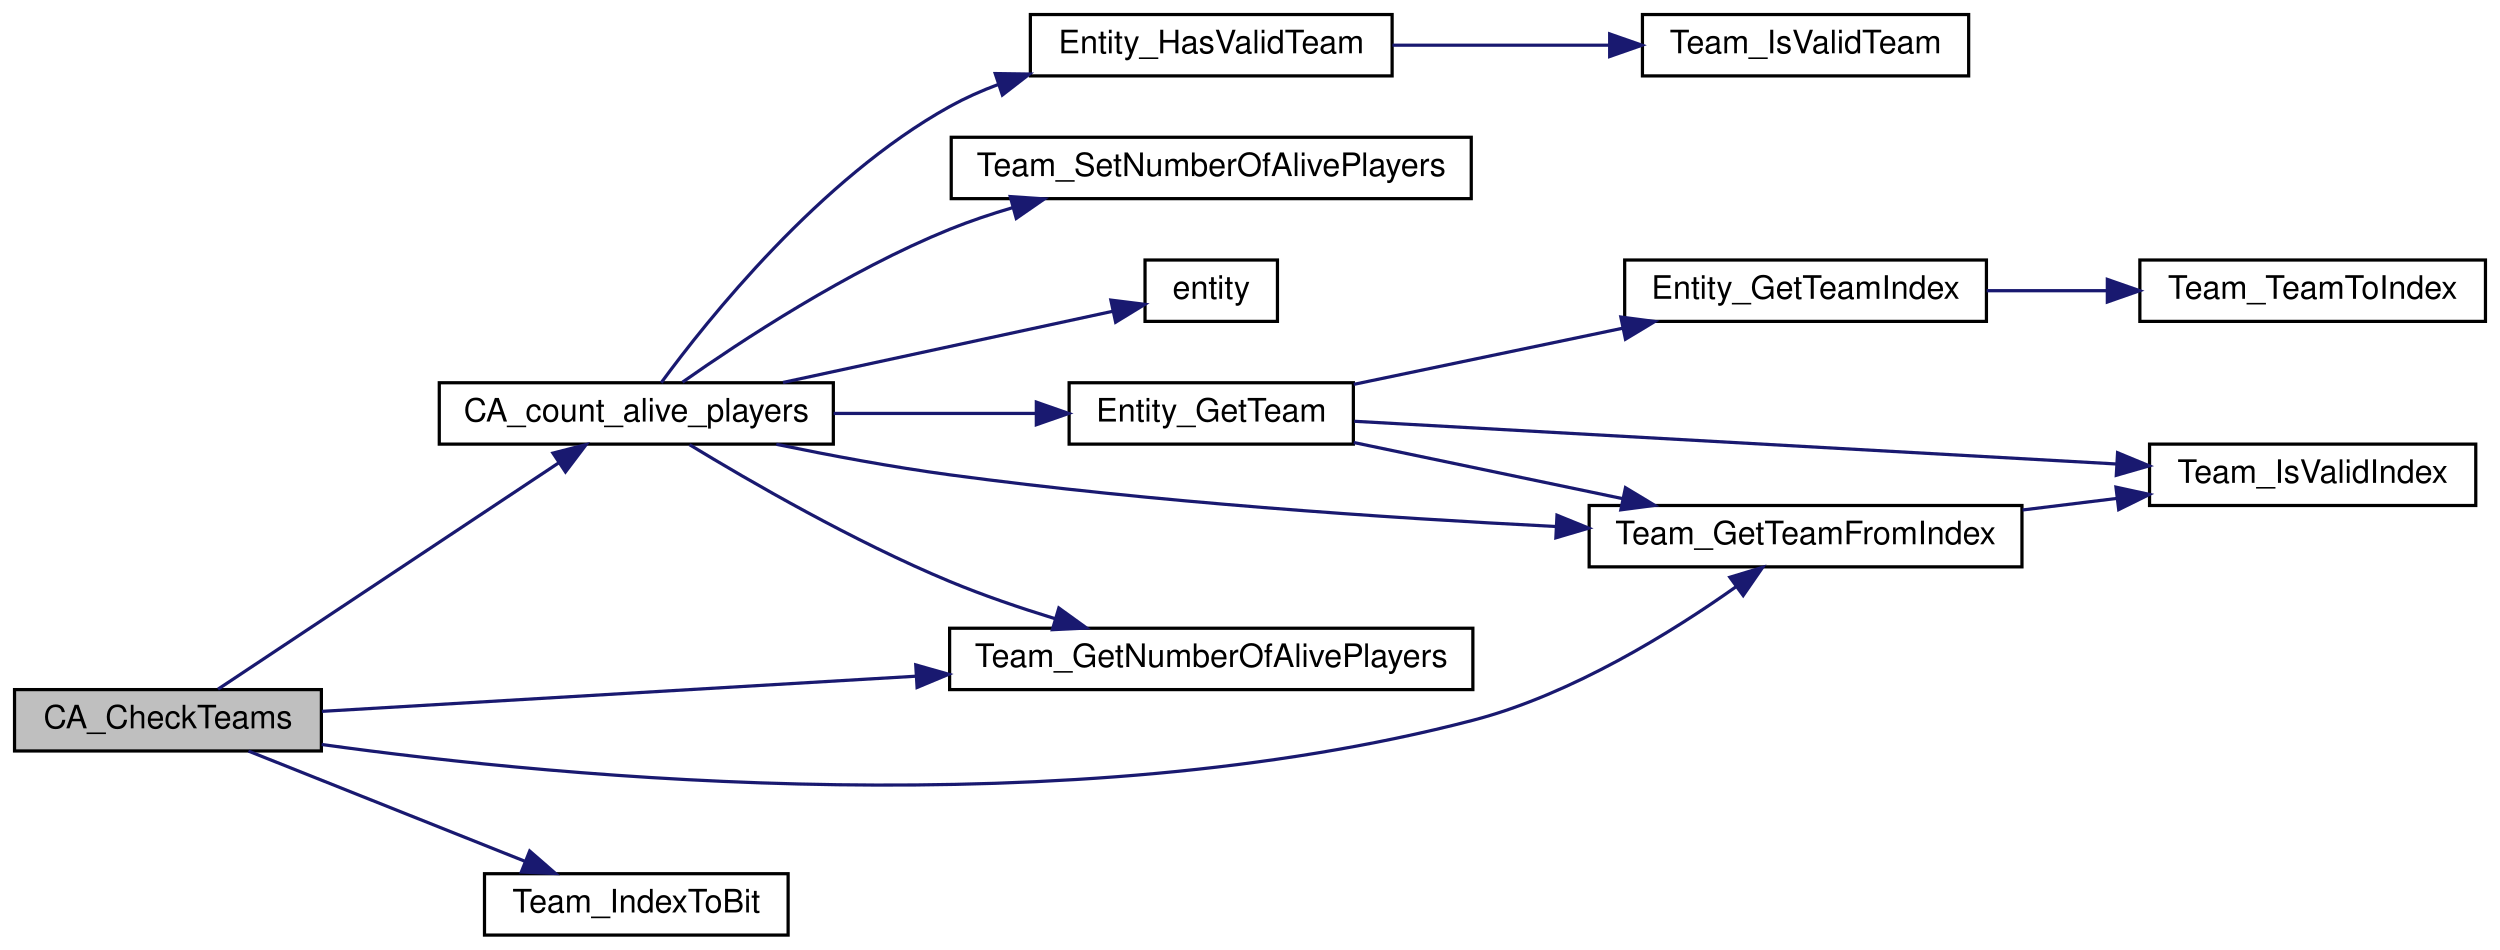
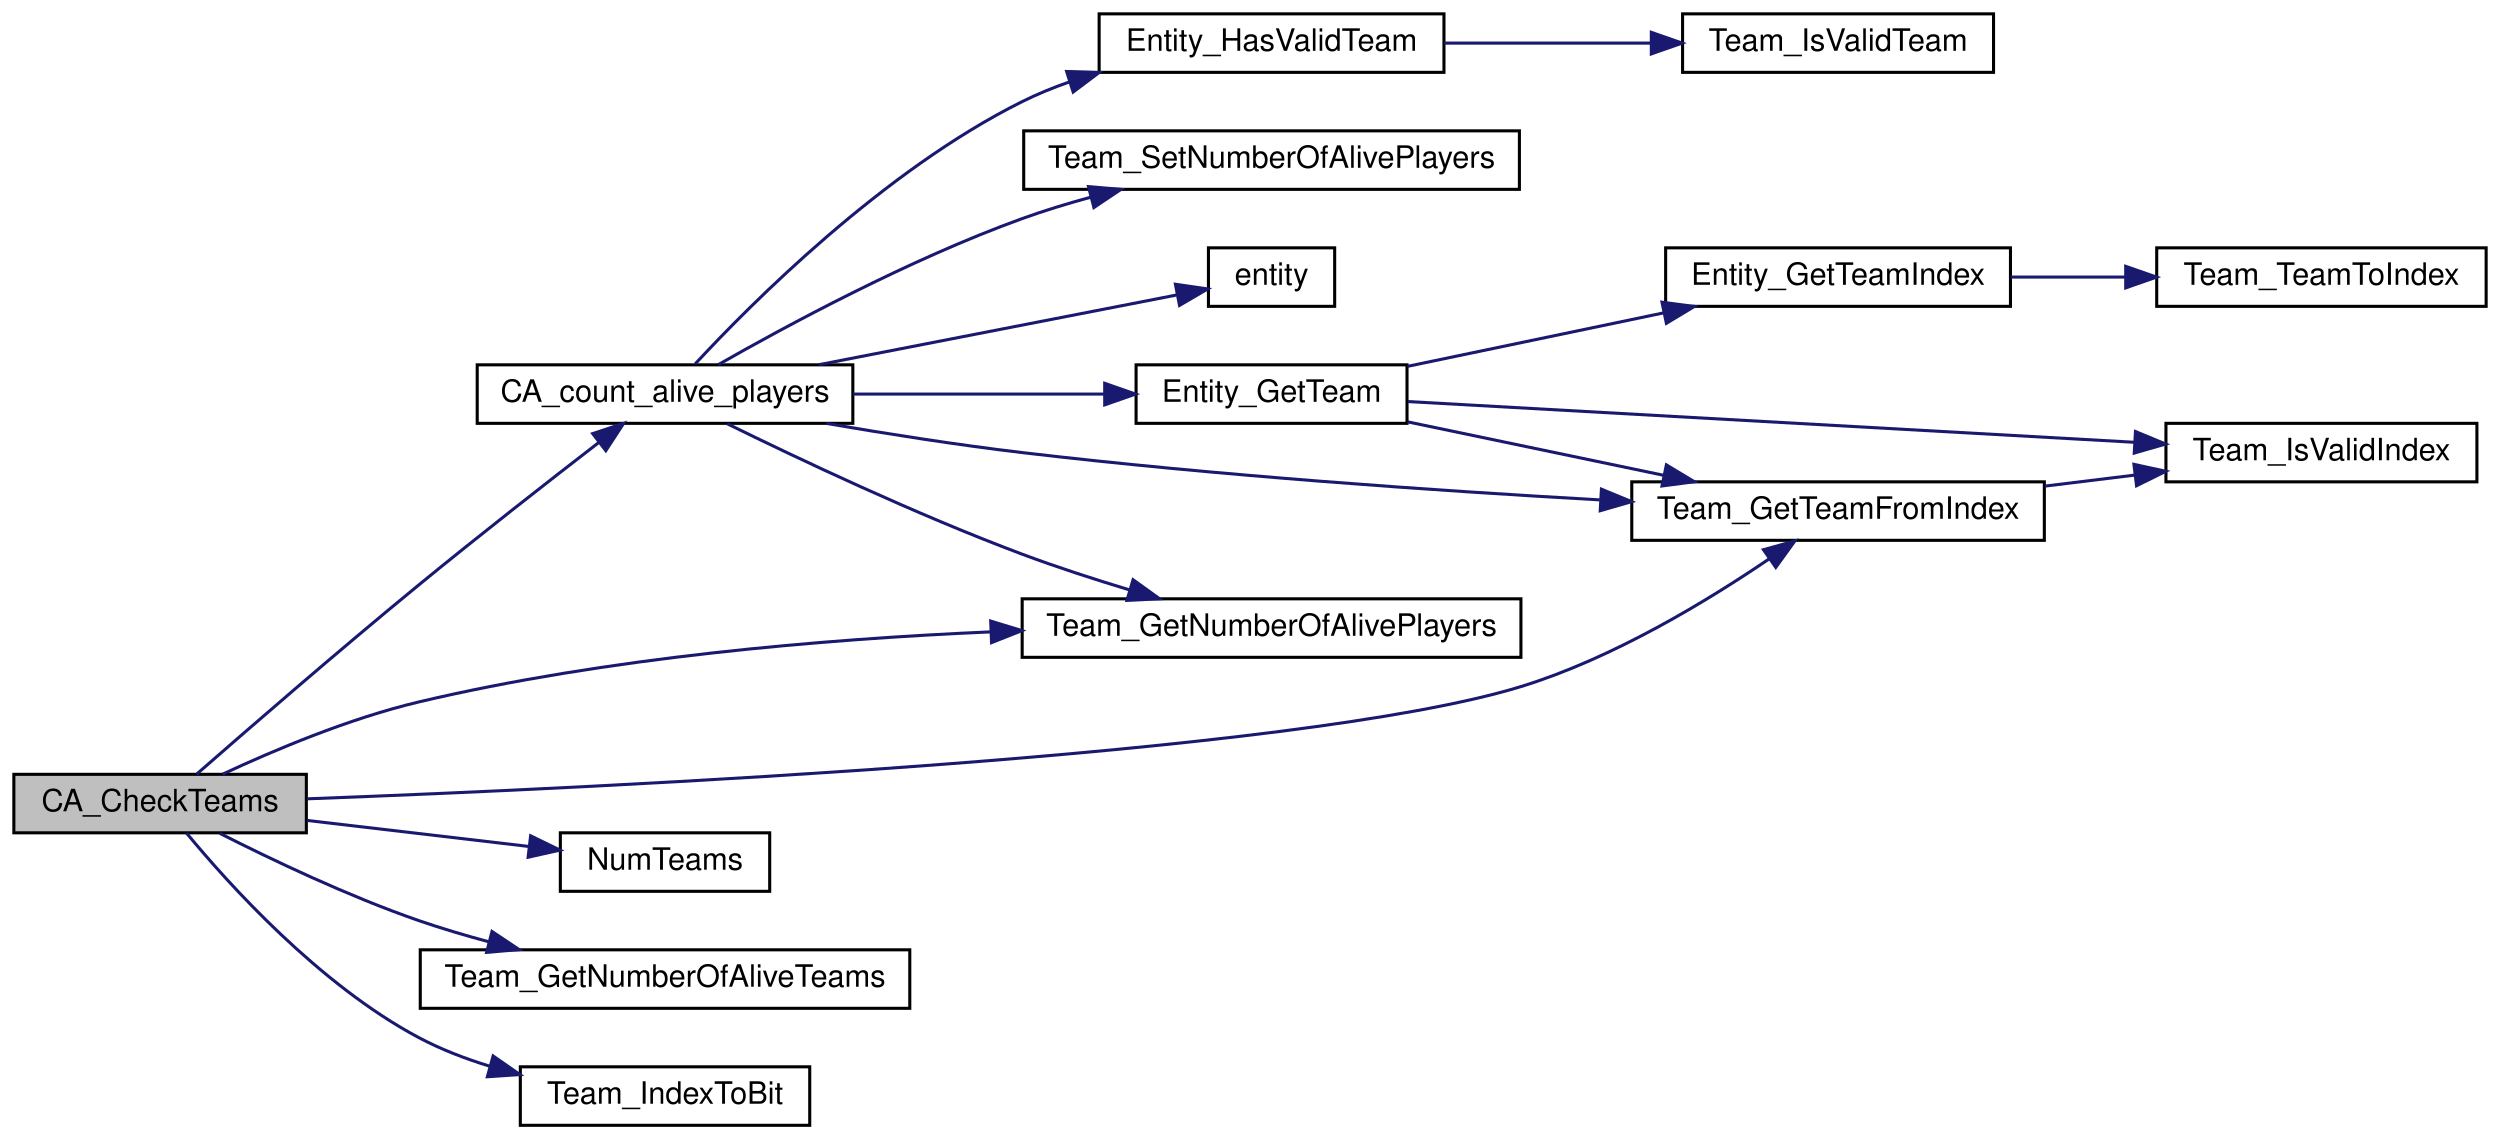
- <svg xmlns="http://www.w3.org/2000/svg" xmlns:xlink="http://www.w3.org/1999/xlink" width="774pt" height="294pt" viewBox="0.00 0.00 774.00 294.00">
-   <g id="graph0" class="graph" transform="scale(1 1) rotate(0) translate(4 290)">
+ <svg xmlns="http://www.w3.org/2000/svg" xmlns:xlink="http://www.w3.org/1999/xlink" width="812pt" height="370pt" viewBox="0.00 0.00 812.00 370.00">
+   <g id="graph0" class="graph" transform="scale(1 1) rotate(0) translate(4 366)">
    <g id="node1" class="node">
-       <polygon fill="#bfbfbf" stroke="black" points="0.5,-57.5 0.5,-76.5 95.5,-76.5 95.5,-57.5 0.5,-57.5" />
-       <text text-anchor="middle" x="48" y="-64.5" font-family="Helvetica,sans-Serif" font-size="10.00">CA_CheckTeams</text>
+       <polygon fill="#bfbfbf" stroke="black" points="0.5,-95.5 0.5,-114.5 95.5,-114.5 95.5,-95.5 0.5,-95.5" />
+       <text text-anchor="middle" x="48" y="-102.5" font-family="Helvetica,sans-Serif" font-size="10.00">CA_CheckTeams</text>
    </g>
    <g id="node2" class="node">
      <g id="a_node2">
        <a xlink:href="../../d7/db6/sv__clanarena_8qc.html#a7b44031b9b3e81ef13dad8a190d736ff" target="_top" xlink:title="CA_count_alive_players">
-           <polygon fill="none" stroke="black" points="132,-152.5 132,-171.5 254,-171.5 254,-152.5 132,-152.5" />
-           <text text-anchor="middle" x="193" y="-159.5" font-family="Helvetica,sans-Serif" font-size="10.00">CA_count_alive_players</text>
+           <polygon fill="none" stroke="black" points="151,-228.5 151,-247.5 273,-247.5 273,-228.5 151,-228.5" />
+           <text text-anchor="middle" x="212" y="-235.5" font-family="Helvetica,sans-Serif" font-size="10.00">CA_count_alive_players</text>
        </a>
      </g>
    </g>
    <g id="edge1" class="edge">
-       <path fill="none" stroke="midnightblue" d="M63.499,-76.632C88.337,-93.133 139.219,-126.936 168.963,-146.696" />
-       <polygon fill="midnightblue" stroke="midnightblue" points="167.197,-149.724 177.463,-152.343 171.07,-143.894 167.197,-149.724" />
+       <path fill="none" stroke="midnightblue" d="M59.884,-114.567C75.628,-128.345 105.747,-154.485 132,-176 151.57,-192.038 174.34,-209.817 190.393,-222.209" />
+       <polygon fill="midnightblue" stroke="midnightblue" points="188.498,-225.167 198.557,-228.494 192.768,-219.621 188.498,-225.167" />
    </g>
    <g id="node8" class="node">
      <g id="a_node8">
        <a xlink:href="../../de/d4f/teamplay_8qc.html#ad8e889fc6c60b768543862d4e3454a49" target="_top" xlink:title="Returns the global team entity at the given index. ">
-           <polygon fill="none" stroke="black" points="488,-114.5 488,-133.5 622,-133.5 622,-114.5 488,-114.5" />
-           <text text-anchor="middle" x="555" y="-121.5" font-family="Helvetica,sans-Serif" font-size="10.00">Team_GetTeamFromIndex</text>
+           <polygon fill="none" stroke="black" points="526,-190.5 526,-209.5 660,-209.5 660,-190.5 526,-190.5" />
+           <text text-anchor="middle" x="593" y="-197.5" font-family="Helvetica,sans-Serif" font-size="10.00">Team_GetTeamFromIndex</text>
+         </a>
+       </g>
+     </g>
+     <g id="edge17" class="edge">
+       <path fill="none" stroke="midnightblue" d="M95.824,-106.544C193.801,-110.181 417.362,-120.708 490,-143 519.935,-152.187 550.854,-171.018 570.688,-184.524" />
+       <polygon fill="midnightblue" stroke="midnightblue" points="568.771,-187.454 578.977,-190.3 572.774,-181.711 568.771,-187.454" />
+     </g>
+     <g id="node11" class="node">
+       <g id="a_node11">
+         <a xlink:href="../../de/d4f/teamplay_8qc.html#a2765472626f92378c08a7de683d8555d" target="_top" xlink:title="Returns the number of alive players in a team. ">
+           <polygon fill="none" stroke="black" points="328,-152.5 328,-171.5 490,-171.5 490,-152.5 328,-152.5" />
+           <text text-anchor="middle" x="409" y="-159.5" font-family="Helvetica,sans-Serif" font-size="10.00">Team_GetNumberOfAlivePlayers</text>
        </a>
      </g>
    </g>
    <g id="edge15" class="edge">
-       <path fill="none" stroke="midnightblue" d="M95.589,-59.514C171.644,-48.943 326.574,-34.332 452,-67 482.643,-74.981 513.839,-94.421 533.522,-108.379" />
-       <polygon fill="midnightblue" stroke="midnightblue" points="531.568,-111.286 541.711,-114.345 535.69,-105.628 531.568,-111.286" />
+       <path fill="none" stroke="midnightblue" d="M68.264,-114.53C84.76,-122.231 109.366,-132.639 132,-138 192.897,-152.425 263.189,-158.386 317.595,-160.761" />
+       <polygon fill="midnightblue" stroke="midnightblue" points="317.777,-164.271 327.909,-161.177 318.059,-157.277 317.777,-164.271" />
    </g>
-     <g id="node11" class="node">
-       <g id="a_node11">
-         <a xlink:href="../../de/d4f/teamplay_8qc.html#a2765472626f92378c08a7de683d8555d" target="_top" xlink:title="Returns the number of alive players in a team. ">
-           <polygon fill="none" stroke="black" points="290,-76.5 290,-95.5 452,-95.5 452,-76.5 290,-76.5" />
-           <text text-anchor="middle" x="371" y="-83.5" font-family="Helvetica,sans-Serif" font-size="10.00">Team_GetNumberOfAlivePlayers</text>
+     <g id="node13" class="node">
+       <g id="a_node13">
+         <a xlink:href="../../d5/d14/scores__rules_8qc.html#ae01e878023ee1a5ecc45cc3d62c3895f" target="_top" xlink:title="NumTeams">
+           <polygon fill="none" stroke="black" points="178,-76.5 178,-95.5 246,-95.5 246,-76.5 178,-76.5" />
+           <text text-anchor="middle" x="212" y="-83.5" font-family="Helvetica,sans-Serif" font-size="10.00">NumTeams</text>
        </a>
      </g>
    </g>
    <g id="edge14" class="edge">
-       <path fill="none" stroke="midnightblue" d="M95.676,-69.763C143.674,-72.604 219.651,-77.101 279.489,-80.643" />
-       <polygon fill="midnightblue" stroke="midnightblue" points="279.514,-84.15 289.703,-81.247 279.928,-77.162 279.514,-84.15" />
+       <path fill="none" stroke="midnightblue" d="M95.857,-99.504C118.526,-96.846 145.561,-93.675 167.737,-91.074" />
+       <polygon fill="midnightblue" stroke="midnightblue" points="168.346,-94.527 177.87,-89.886 167.531,-87.574 168.346,-94.527" />
    </g>
-     <g id="node13" class="node">
-       <g id="a_node13">
-         <a xlink:href="../../db/d07/teams_8qh.html#ac15de12fd4822619b3536b1061cbff75" target="_top" xlink:title="Converts team index into bit value that is used in team bitmasks. ">
-           <polygon fill="none" stroke="black" points="146,-0.5 146,-19.5 240,-19.5 240,-0.5 146,-0.5" />
-           <text text-anchor="middle" x="193" y="-7.5" font-family="Helvetica,sans-Serif" font-size="10.00">Team_IndexToBit</text>
+     <g id="node14" class="node">
+       <g id="a_node14">
+         <a xlink:href="../../de/d4f/teamplay_8qc.html#acfcc743a34a90d8a7fc8c381ea8cb690" target="_top" xlink:title="Returns the number of alive teams. ">
+           <polygon fill="none" stroke="black" points="132.5,-38.5 132.5,-57.5 291.5,-57.5 291.5,-38.5 132.5,-38.5" />
+           <text text-anchor="middle" x="212" y="-45.5" font-family="Helvetica,sans-Serif" font-size="10.00">Team_GetNumberOfAliveTeams</text>
        </a>
      </g>
    </g>
    <g id="edge16" class="edge">
-       <path fill="none" stroke="midnightblue" d="M72.935,-57.459C96.342,-48.13 132.195,-33.838 158.443,-23.376" />
-       <polygon fill="midnightblue" stroke="midnightblue" points="159.994,-26.526 167.987,-19.572 157.402,-20.023 159.994,-26.526" />
+       <path fill="none" stroke="midnightblue" d="M67.366,-95.341C83.911,-86.945 109.082,-74.919 132,-67 139.312,-64.473 147.117,-62.157 154.868,-60.078" />
+       <polygon fill="midnightblue" stroke="midnightblue" points="155.803,-63.451 164.616,-57.572 154.06,-56.672 155.803,-63.451" />
+     </g>
+     <g id="node15" class="node">
+       <g id="a_node15">
+         <a xlink:href="../../db/d07/teams_8qh.html#ac15de12fd4822619b3536b1061cbff75" target="_top" xlink:title="Converts team index into bit value that is used in team bitmasks. ">
+           <polygon fill="none" stroke="black" points="165,-0.5 165,-19.5 259,-19.5 259,-0.5 165,-0.5" />
+           <text text-anchor="middle" x="212" y="-7.5" font-family="Helvetica,sans-Serif" font-size="10.00">Team_IndexToBit</text>
+         </a>
+       </g>
+     </g>
+     <g id="edge18" class="edge">
+       <path fill="none" stroke="midnightblue" d="M56.593,-95.412C70.008,-79.149 99.568,-46.245 132,-29 139.172,-25.186 147.115,-22.127 155.119,-19.675" />
+       <polygon fill="midnightblue" stroke="midnightblue" points="156.162,-23.018 164.865,-16.977 154.294,-16.272 156.162,-23.018" />
    </g>
    <g id="node3" class="node">
      <g id="a_node3">
        <a xlink:href="../../d4/d0c/csprogsdefs_8qc.html#acbb54a239d76062465dccbc6a6c6e464" target="_top" xlink:title="entity">
-           <polygon fill="none" stroke="black" points="350.5,-190.5 350.5,-209.5 391.5,-209.5 391.5,-190.5 350.5,-190.5" />
-           <text text-anchor="middle" x="371" y="-197.5" font-family="Helvetica,sans-Serif" font-size="10.00">entity</text>
+           <polygon fill="none" stroke="black" points="388.5,-266.5 388.5,-285.5 429.5,-285.5 429.5,-266.5 388.5,-266.5" />
+           <text text-anchor="middle" x="409" y="-273.5" font-family="Helvetica,sans-Serif" font-size="10.00">entity</text>
        </a>
      </g>
    </g>
    <g id="edge2" class="edge">
-       <path fill="none" stroke="midnightblue" d="M238.412,-171.589C270.377,-178.491 312.608,-187.609 340.502,-193.631" />
-       <polygon fill="midnightblue" stroke="midnightblue" points="339.926,-197.087 350.44,-195.777 341.403,-190.245 339.926,-197.087" />
+       <path fill="none" stroke="midnightblue" d="M261.955,-247.54C298.488,-254.659 347.228,-264.157 378.122,-270.178" />
+       <polygon fill="midnightblue" stroke="midnightblue" points="377.771,-273.675 388.255,-272.152 379.11,-266.804 377.771,-273.675" />
    </g>
    <g id="node4" class="node">
      <g id="a_node4">
        <a xlink:href="../../de/d4f/teamplay_8qc.html#a361810464bed269f4adfdde1177100bf" target="_top" xlink:title="Returns the team entity of the given entity. ">
-           <polygon fill="none" stroke="black" points="327,-152.5 327,-171.5 415,-171.5 415,-152.5 327,-152.5" />
-           <text text-anchor="middle" x="371" y="-159.5" font-family="Helvetica,sans-Serif" font-size="10.00">Entity_GetTeam</text>
+           <polygon fill="none" stroke="black" points="365,-228.5 365,-247.5 453,-247.5 453,-228.5 365,-228.5" />
+           <text text-anchor="middle" x="409" y="-235.5" font-family="Helvetica,sans-Serif" font-size="10.00">Entity_GetTeam</text>
        </a>
      </g>
    </g>
    <g id="edge3" class="edge">
-       <path fill="none" stroke="midnightblue" d="M254.077,-162C274.429,-162 297.004,-162 316.784,-162" />
-       <polygon fill="midnightblue" stroke="midnightblue" points="316.847,-165.5 326.847,-162 316.847,-158.5 316.847,-165.5" />
+       <path fill="none" stroke="midnightblue" d="M273.098,-238C299.162,-238 329.429,-238 354.681,-238" />
+       <polygon fill="midnightblue" stroke="midnightblue" points="354.809,-241.5 364.809,-238 354.809,-234.5 354.809,-241.5" />
    </g>
    <g id="edge12" class="edge">
-       <path fill="none" stroke="midnightblue" d="M236.344,-152.448C252.993,-149 272.32,-145.377 290,-143 352.87,-134.549 424.702,-129.687 477.55,-127.002" />
-       <polygon fill="midnightblue" stroke="midnightblue" points="478.043,-130.482 487.858,-126.493 477.698,-123.49 478.043,-130.482" />
+       <path fill="none" stroke="midnightblue" d="M264.379,-228.475C284.202,-225.073 307.1,-221.473 328,-219 390.996,-211.545 462.818,-206.605 515.63,-203.636" />
+       <polygon fill="midnightblue" stroke="midnightblue" points="516.139,-207.113 525.931,-203.068 515.753,-200.124 516.139,-207.113" />
    </g>
    <g id="node9" class="node">
      <g id="a_node9">
        <a xlink:href="../../de/d4f/teamplay_8qc.html#aad39064989d234d4d486a31899e4f137" target="_top" xlink:title="Returns whether the given entity belongs to a valid team. ">
-           <polygon fill="none" stroke="black" points="315,-266.5 315,-285.5 427,-285.5 427,-266.5 315,-266.5" />
-           <text text-anchor="middle" x="371" y="-273.5" font-family="Helvetica,sans-Serif" font-size="10.00">Entity_HasValidTeam</text>
+           <polygon fill="none" stroke="black" points="353,-342.5 353,-361.5 465,-361.5 465,-342.5 353,-342.5" />
+           <text text-anchor="middle" x="409" y="-349.5" font-family="Helvetica,sans-Serif" font-size="10.00">Entity_HasValidTeam</text>
        </a>
      </g>
    </g>
    <g id="edge9" class="edge">
-       <path fill="none" stroke="midnightblue" d="M200.726,-171.534C214.89,-190.859 249.816,-234.698 290,-257 294.759,-259.641 299.874,-261.917 305.135,-263.878" />
-       <polygon fill="midnightblue" stroke="midnightblue" points="304.121,-267.229 314.715,-267.078 306.339,-260.59 304.121,-267.229" />
+       <path fill="none" stroke="midnightblue" d="M221.776,-247.779C239.731,-267.157 282.792,-310.499 328,-333 332.872,-335.425 338.068,-337.549 343.382,-339.408" />
+       <polygon fill="midnightblue" stroke="midnightblue" points="342.441,-342.782 353.032,-342.476 344.562,-336.111 342.441,-342.782" />
    </g>
    <g id="edge11" class="edge">
-       <path fill="none" stroke="midnightblue" d="M209.477,-152.325C228.058,-141.019 260.42,-122.295 290,-110 300.354,-105.696 311.752,-101.803 322.619,-98.464" />
-       <polygon fill="midnightblue" stroke="midnightblue" points="323.815,-101.76 332.404,-95.558 321.822,-95.05 323.815,-101.76" />
+       <path fill="none" stroke="midnightblue" d="M232.203,-228.364C254.771,-217.264 293.523,-198.901 328,-186 339.134,-181.834 351.342,-177.875 362.793,-174.417" />
+       <polygon fill="midnightblue" stroke="midnightblue" points="364.017,-177.705 372.616,-171.515 362.034,-170.992 364.017,-177.705" />
    </g>
    <g id="node12" class="node">
      <g id="a_node12">
        <a xlink:href="../../de/d4f/teamplay_8qc.html#ad893032506a755dcca370f86840e3b28" target="_top" xlink:title="Sets the number of alive players in a team. ">
-           <polygon fill="none" stroke="black" points="290.5,-228.5 290.5,-247.5 451.5,-247.5 451.5,-228.5 290.5,-228.5" />
-           <text text-anchor="middle" x="371" y="-235.5" font-family="Helvetica,sans-Serif" font-size="10.00">Team_SetNumberOfAlivePlayers</text>
+           <polygon fill="none" stroke="black" points="328.5,-304.5 328.5,-323.5 489.5,-323.5 489.5,-304.5 328.5,-304.5" />
+           <text text-anchor="middle" x="409" y="-311.5" font-family="Helvetica,sans-Serif" font-size="10.00">Team_SetNumberOfAlivePlayers</text>
        </a>
      </g>
    </g>
    <g id="edge13" class="edge">
-       <path fill="none" stroke="midnightblue" d="M207.307,-171.687C225.241,-184.312 258.556,-206.277 290,-219 296.224,-221.518 302.861,-223.753 309.549,-225.722" />
-       <polygon fill="midnightblue" stroke="midnightblue" points="308.772,-229.139 319.343,-228.421 310.632,-222.39 308.772,-229.139" />
+       <path fill="none" stroke="midnightblue" d="M229.238,-247.529C251.052,-259.979 291.324,-281.751 328,-295 335.095,-297.563 342.669,-299.878 350.223,-301.937" />
+       <polygon fill="midnightblue" stroke="midnightblue" points="349.541,-305.376 360.1,-304.497 351.298,-298.6 349.541,-305.376" />
    </g>
    <g id="node5" class="node">
      <g id="a_node5">
        <a xlink:href="../../de/d4f/teamplay_8qc.html#a22c172b1bbd702efeb58f24a2cb5ac27" target="_top" xlink:title="Returns the team index of the given entity. ">
-           <polygon fill="none" stroke="black" points="499,-190.5 499,-209.5 611,-209.5 611,-190.5 499,-190.5" />
-           <text text-anchor="middle" x="555" y="-197.5" font-family="Helvetica,sans-Serif" font-size="10.00">Entity_GetTeamIndex</text>
+           <polygon fill="none" stroke="black" points="537,-266.5 537,-285.5 649,-285.5 649,-266.5 537,-266.5" />
+           <text text-anchor="middle" x="593" y="-273.5" font-family="Helvetica,sans-Serif" font-size="10.00">Entity_GetTeamIndex</text>
        </a>
      </g>
    </g>
    <g id="edge4" class="edge">
-       <path fill="none" stroke="midnightblue" d="M415.131,-171.005C440.018,-176.202 471.583,-182.792 498.327,-188.376" />
-       <polygon fill="midnightblue" stroke="midnightblue" points="497.814,-191.844 508.318,-190.462 499.244,-184.992 497.814,-191.844" />
+       <path fill="none" stroke="midnightblue" d="M453.131,-247.005C478.018,-252.202 509.583,-258.792 536.327,-264.376" />
+       <polygon fill="midnightblue" stroke="midnightblue" points="535.814,-267.844 546.318,-266.462 537.244,-260.992 535.814,-267.844" />
    </g>
    <g id="node7" class="node">
      <g id="a_node7">
        <a xlink:href="../../db/d07/teams_8qh.html#a412e0e869a48ecb20307b6c916be7001" target="_top" xlink:title="Returns whether the team index is valid. ">
-           <polygon fill="none" stroke="black" points="661.5,-133.5 661.5,-152.5 762.5,-152.5 762.5,-133.5 661.5,-133.5" />
-           <text text-anchor="middle" x="712" y="-140.5" font-family="Helvetica,sans-Serif" font-size="10.00">Team_IsValidIndex</text>
+           <polygon fill="none" stroke="black" points="699.5,-209.5 699.5,-228.5 800.5,-228.5 800.5,-209.5 699.5,-209.5" />
+           <text text-anchor="middle" x="750" y="-216.5" font-family="Helvetica,sans-Serif" font-size="10.00">Team_IsValidIndex</text>
        </a>
      </g>
    </g>
    <g id="edge6" class="edge">
-       <path fill="none" stroke="midnightblue" d="M415.279,-159.574C475.212,-156.215 583.715,-150.134 651.311,-146.345" />
-       <polygon fill="midnightblue" stroke="midnightblue" points="651.597,-149.835 661.385,-145.781 651.205,-142.846 651.597,-149.835" />
+       <path fill="none" stroke="midnightblue" d="M453.279,-235.574C513.212,-232.215 621.715,-226.134 689.311,-222.345" />
+       <polygon fill="midnightblue" stroke="midnightblue" points="689.597,-225.835 699.385,-221.781 689.205,-218.846 689.597,-225.835" />
    </g>
    <g id="edge7" class="edge">
-       <path fill="none" stroke="midnightblue" d="M415.131,-152.995C440.018,-147.798 471.583,-141.208 498.327,-135.624" />
-       <polygon fill="midnightblue" stroke="midnightblue" points="499.244,-139.008 508.318,-133.538 497.814,-132.156 499.244,-139.008" />
+       <path fill="none" stroke="midnightblue" d="M453.131,-228.995C478.018,-223.798 509.583,-217.208 536.327,-211.624" />
+       <polygon fill="midnightblue" stroke="midnightblue" points="537.244,-215.008 546.318,-209.538 535.814,-208.156 537.244,-215.008" />
    </g>
    <g id="node6" class="node">
      <g id="a_node6">
        <a xlink:href="../../db/d07/teams_8qh.html#a897aed6be6a82e4d6622abde399e002d" target="_top" xlink:title="Converts team value into team index. ">
-           <polygon fill="none" stroke="black" points="658.5,-190.5 658.5,-209.5 765.5,-209.5 765.5,-190.5 658.5,-190.5" />
-           <text text-anchor="middle" x="712" y="-197.5" font-family="Helvetica,sans-Serif" font-size="10.00">Team_TeamToIndex</text>
+           <polygon fill="none" stroke="black" points="696.5,-266.5 696.5,-285.5 803.5,-285.5 803.5,-266.5 696.5,-266.5" />
+           <text text-anchor="middle" x="750" y="-273.5" font-family="Helvetica,sans-Serif" font-size="10.00">Team_TeamToIndex</text>
        </a>
      </g>
    </g>
    <g id="edge5" class="edge">
-       <path fill="none" stroke="midnightblue" d="M611.084,-200C623.116,-200 635.937,-200 648.244,-200" />
-       <polygon fill="midnightblue" stroke="midnightblue" points="648.431,-203.5 658.431,-200 648.431,-196.5 648.431,-203.5" />
+       <path fill="none" stroke="midnightblue" d="M649.084,-276C661.116,-276 673.937,-276 686.244,-276" />
+       <polygon fill="midnightblue" stroke="midnightblue" points="686.431,-279.5 696.431,-276 686.431,-272.5 686.431,-279.5" />
    </g>
    <g id="edge8" class="edge">
-       <path fill="none" stroke="midnightblue" d="M622.184,-132.113C631.852,-133.298 641.76,-134.513 651.289,-135.681" />
-       <polygon fill="midnightblue" stroke="midnightblue" points="651.099,-139.183 661.451,-136.926 651.951,-132.235 651.099,-139.183" />
+       <path fill="none" stroke="midnightblue" d="M660.184,-208.113C669.852,-209.298 679.76,-210.513 689.289,-211.681" />
+       <polygon fill="midnightblue" stroke="midnightblue" points="689.099,-215.183 699.451,-212.926 689.951,-208.235 689.099,-215.183" />
    </g>
    <g id="node10" class="node">
      <g id="a_node10">
        <a xlink:href="../../db/d07/teams_8qh.html#a19e04bfb672edb4669be6b04609b0be7" target="_top" xlink:title="Returns whether team value is valid. ">
-           <polygon fill="none" stroke="black" points="504.5,-266.5 504.5,-285.5 605.5,-285.5 605.5,-266.5 504.5,-266.5" />
-           <text text-anchor="middle" x="555" y="-273.5" font-family="Helvetica,sans-Serif" font-size="10.00">Team_IsValidTeam</text>
+           <polygon fill="none" stroke="black" points="542.5,-342.5 542.5,-361.5 643.5,-361.5 643.5,-342.5 542.5,-342.5" />
+           <text text-anchor="middle" x="593" y="-349.5" font-family="Helvetica,sans-Serif" font-size="10.00">Team_IsValidTeam</text>
        </a>
      </g>
    </g>
    <g id="edge10" class="edge">
-       <path fill="none" stroke="midnightblue" d="M427.1,-276C448.325,-276 472.653,-276 494.293,-276" />
-       <polygon fill="midnightblue" stroke="midnightblue" points="494.349,-279.5 504.349,-276 494.349,-272.5 494.349,-279.5" />
+       <path fill="none" stroke="midnightblue" d="M465.1,-352C486.325,-352 510.653,-352 532.293,-352" />
+       <polygon fill="midnightblue" stroke="midnightblue" points="532.349,-355.5 542.349,-352 532.349,-348.5 532.349,-355.5" />
    </g>
  </g>
</svg>
